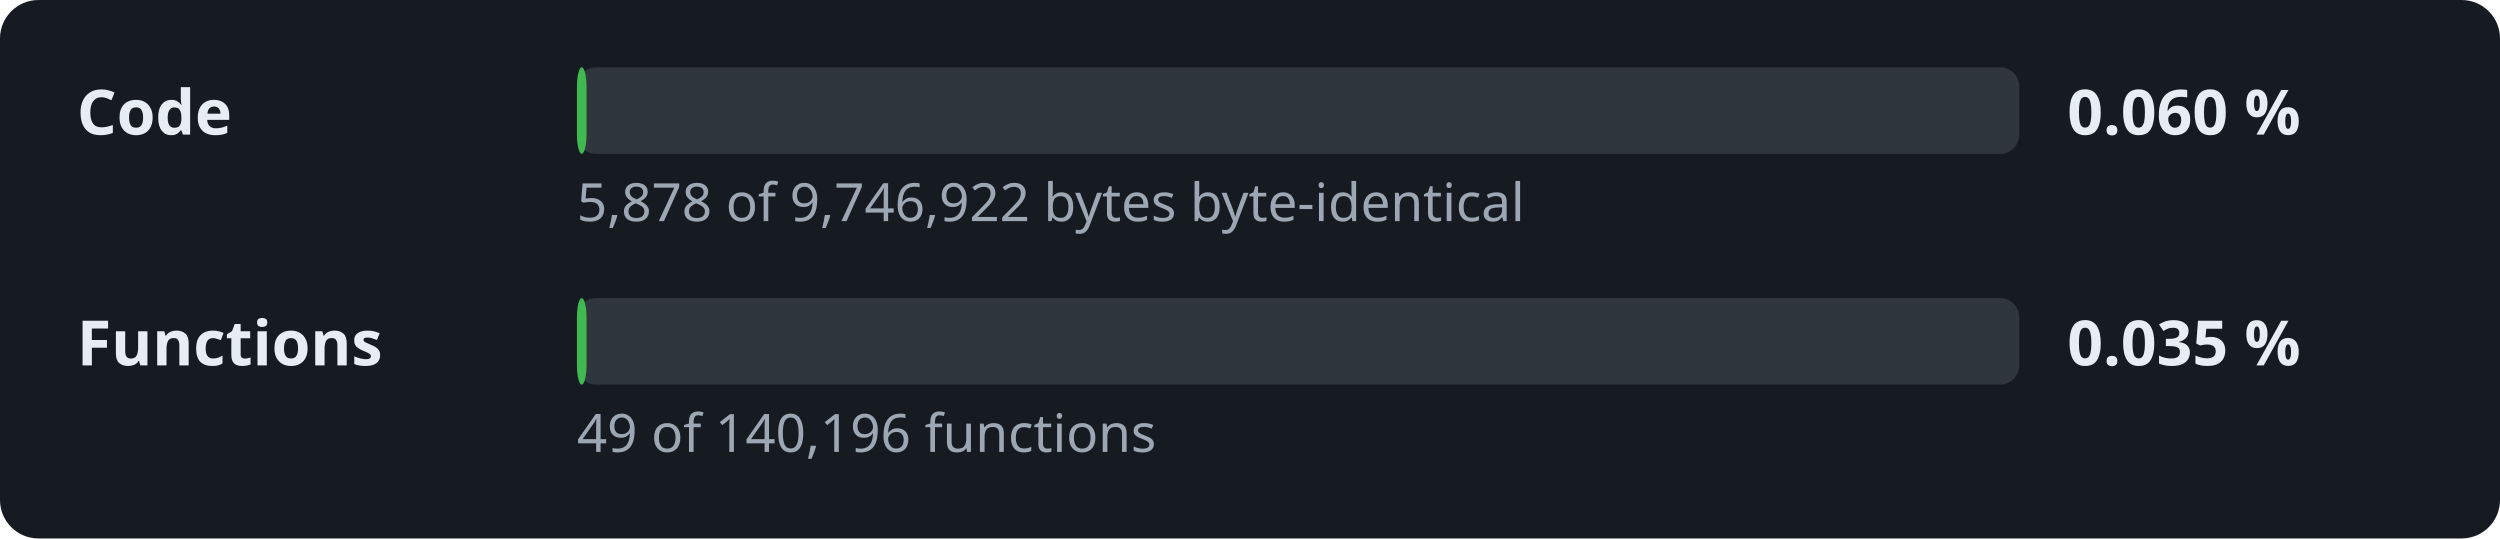
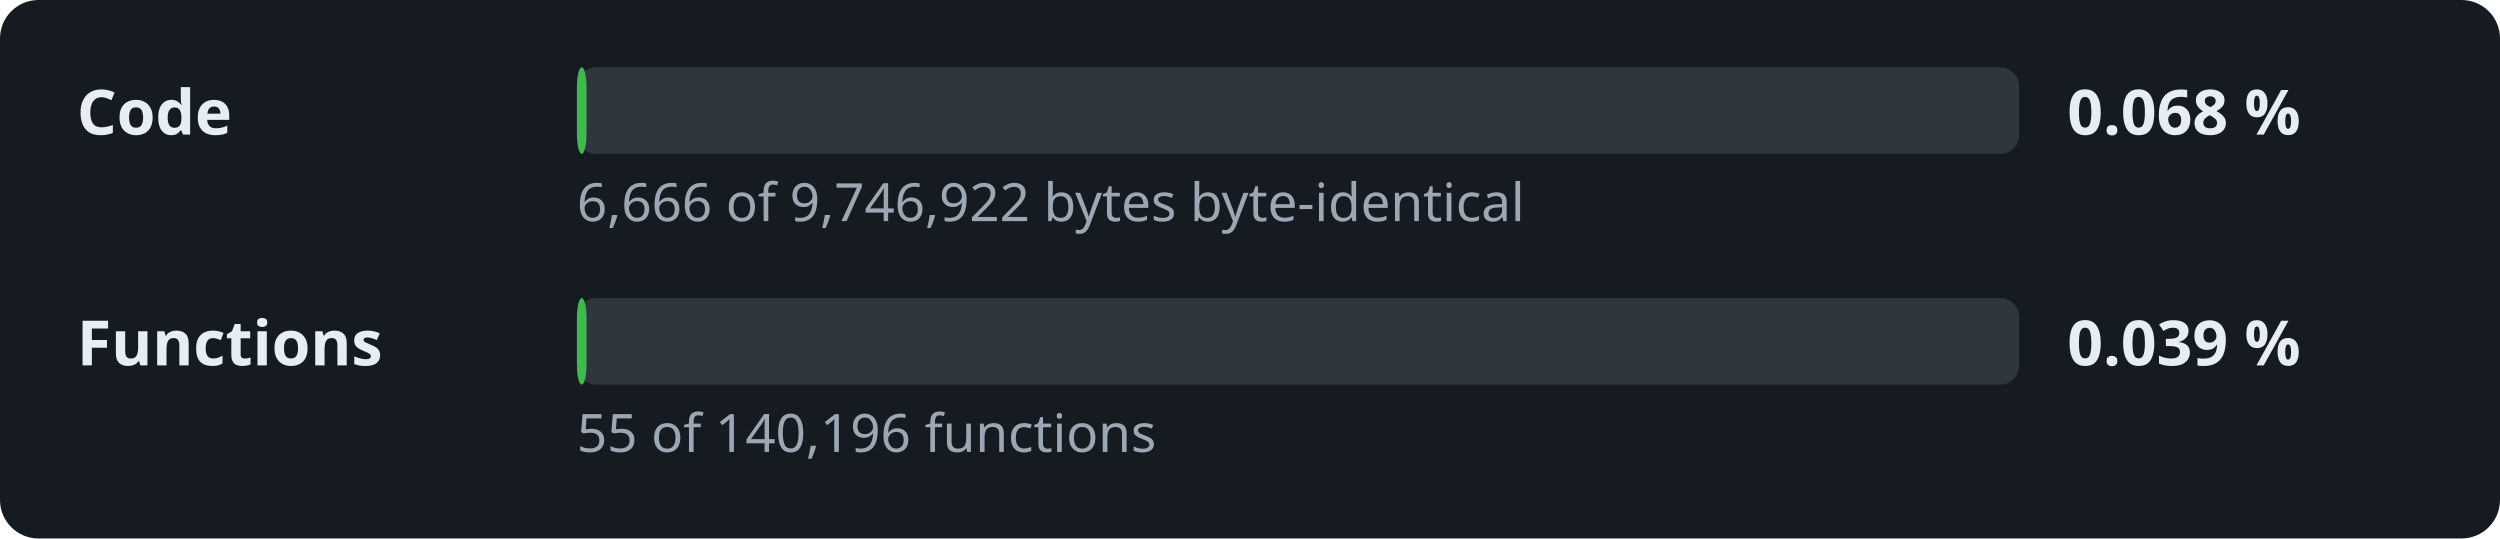
- <svg xmlns="http://www.w3.org/2000/svg" width="520" height="112" viewBox="0 0 520 112" role="img" aria-label="Decompilation progress: 0.060 % of the code">
+ <svg xmlns="http://www.w3.org/2000/svg" width="520" height="112" viewBox="0 0 520 112" role="img" aria-label="Decompilation progress: 0.068 % of the code">
  <style>.l,.v{font:600 13px sans-serif;fill:#e6edf3}.d{font:11px sans-serif;fill:#9da7b3}.t{fill:#30363d}.f{fill:#3fb950}</style>
  <rect width="520" height="112" rx="8" fill="#161b22" />
  <text x="16" y="28" class="l">Code</text>
  <rect x="120" y="14" width="300" height="18" rx="4" class="t" />
  <rect x="120" y="14" width="2.0" height="18" rx="4" class="f" />
-   <text x="430" y="28" class="v">0.060 %</text>
-   <text x="120" y="46" class="d">5,878 of 9,746,922 bytes byte-identical</text>
+   <text x="430" y="28" class="v">0.068 %</text>
+   <text x="120" y="46" class="d">6,666 of 9,746,922 bytes byte-identical</text>
  <text x="16" y="76" class="l">Functions</text>
  <rect x="120" y="62" width="300" height="18" rx="4" class="t" />
  <rect x="120" y="62" width="2.0" height="18" rx="4" class="f" />
-   <text x="430" y="76" class="v">0.035 %</text>
-   <text x="120" y="94" class="d">49 of 140,196 functions</text>
+   <text x="430" y="76" class="v">0.039 %</text>
+   <text x="120" y="94" class="d">55 of 140,196 functions</text>
</svg>
